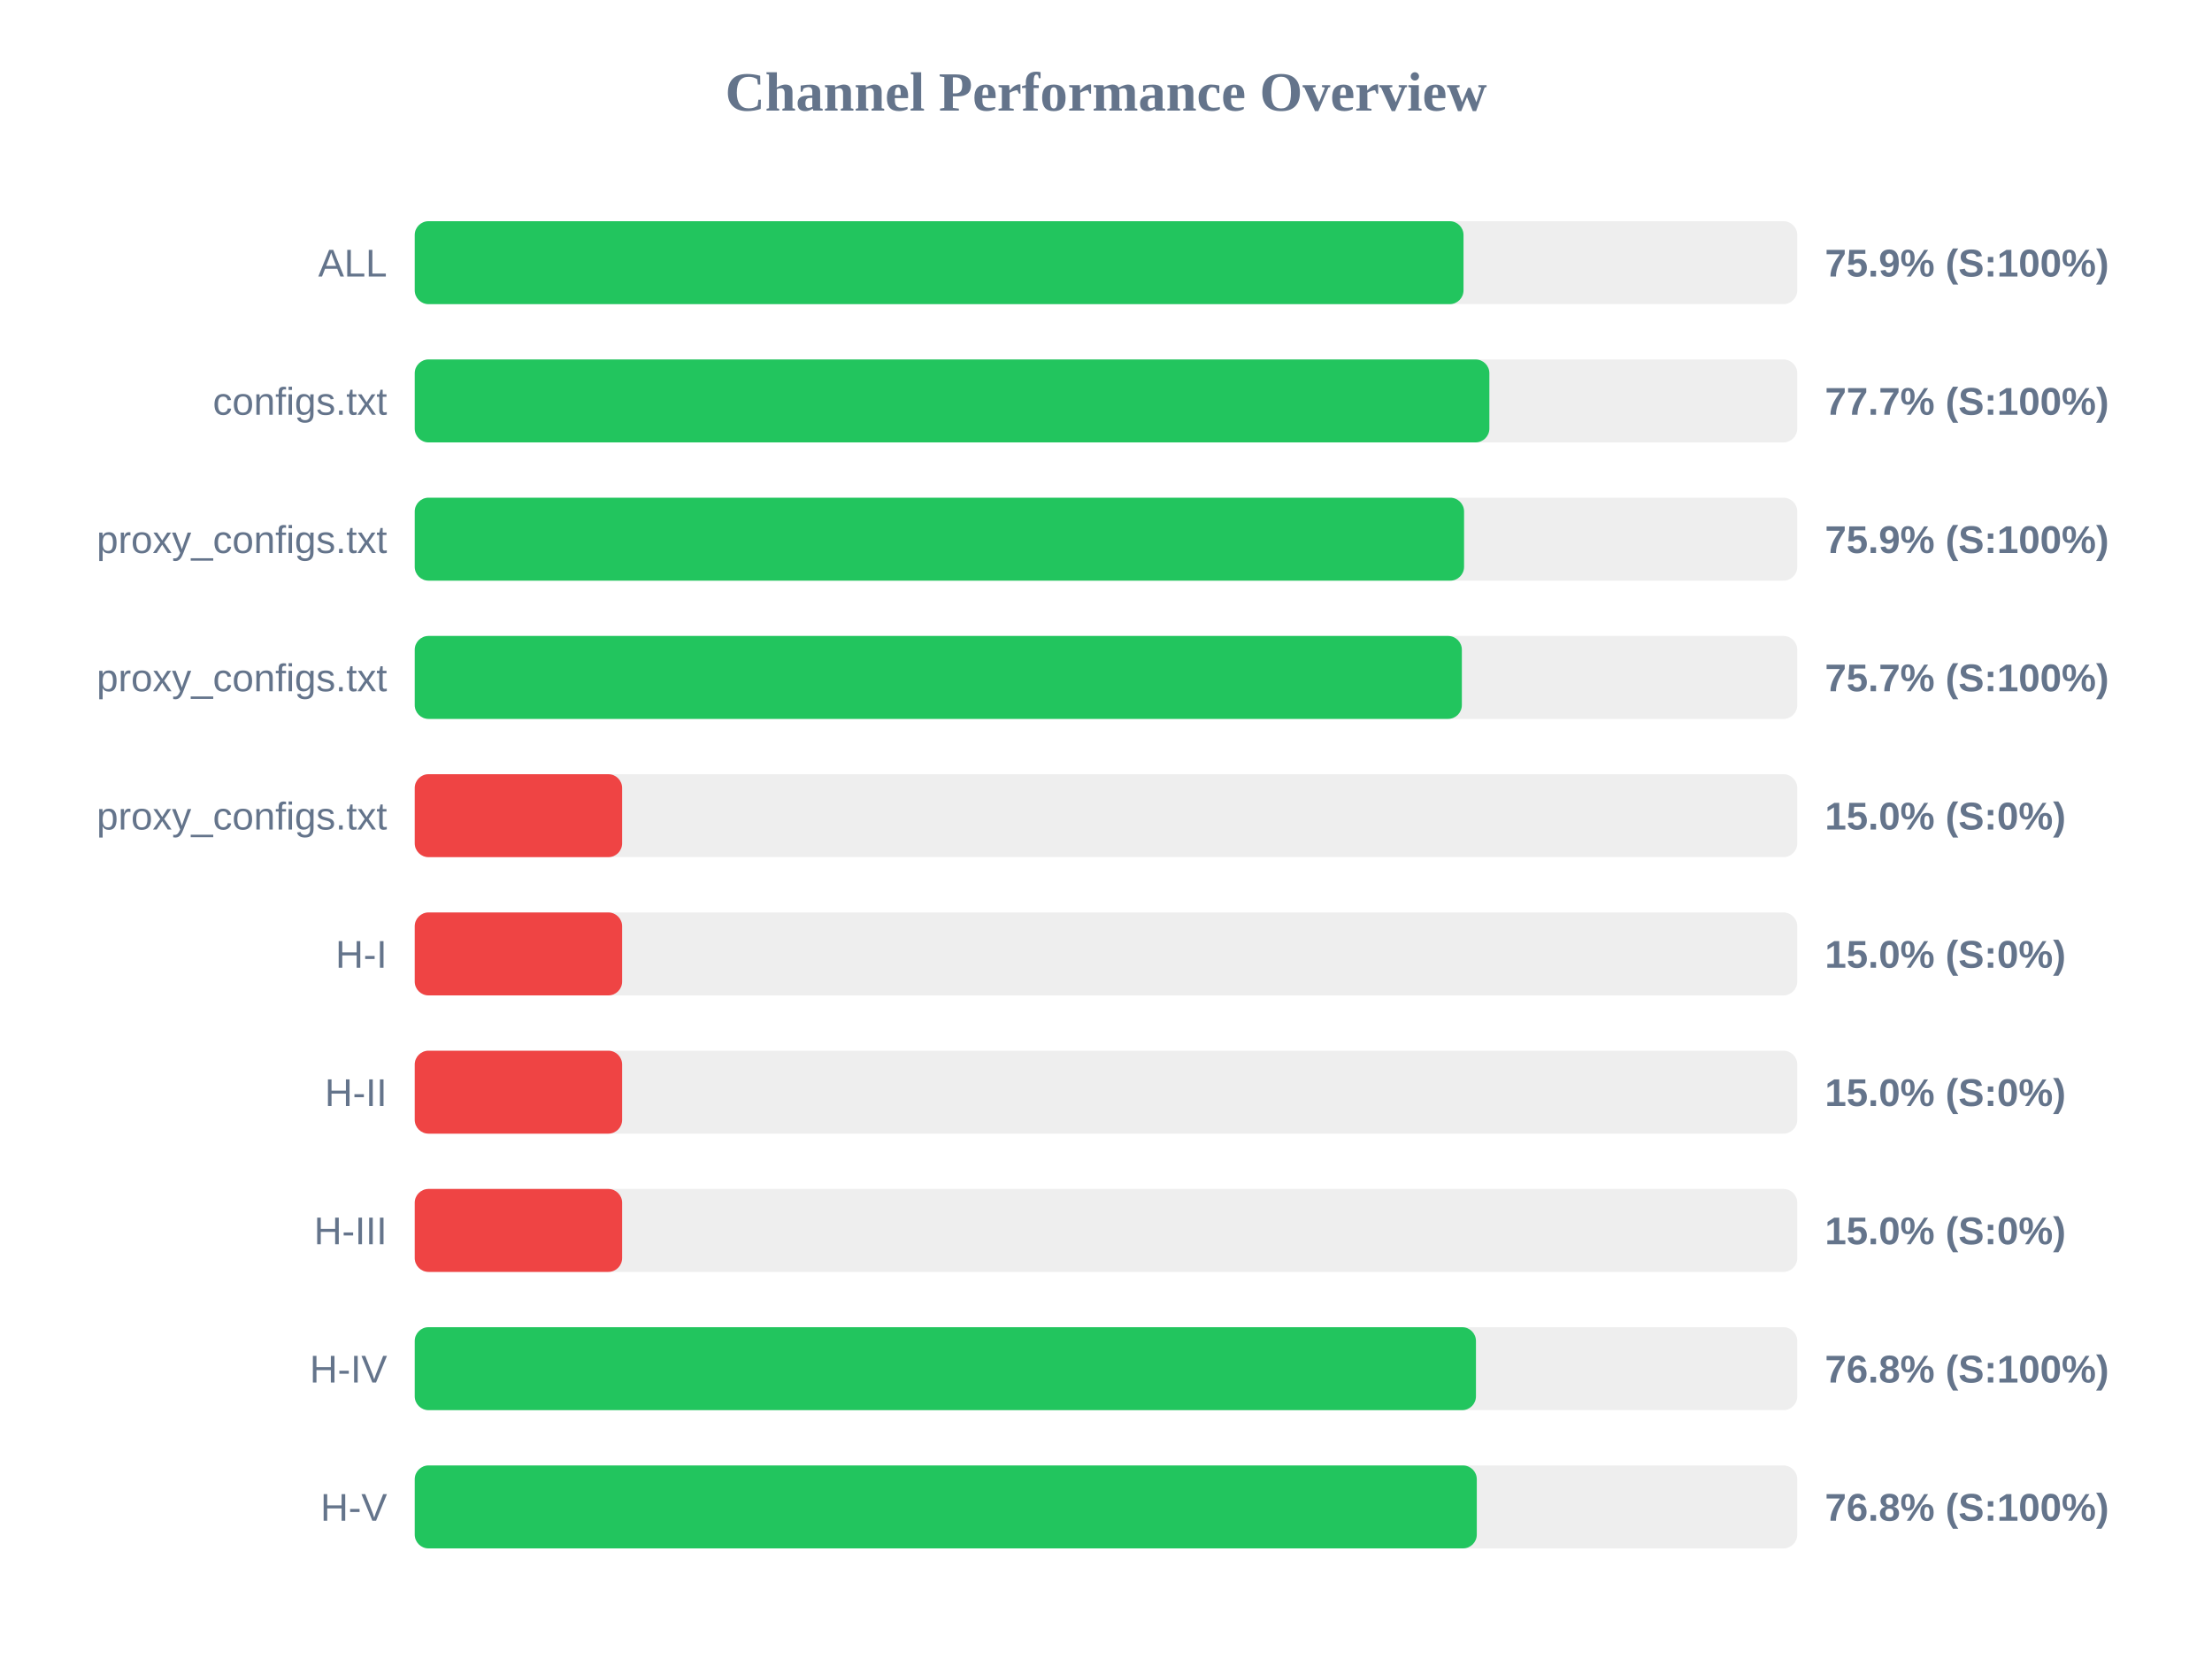
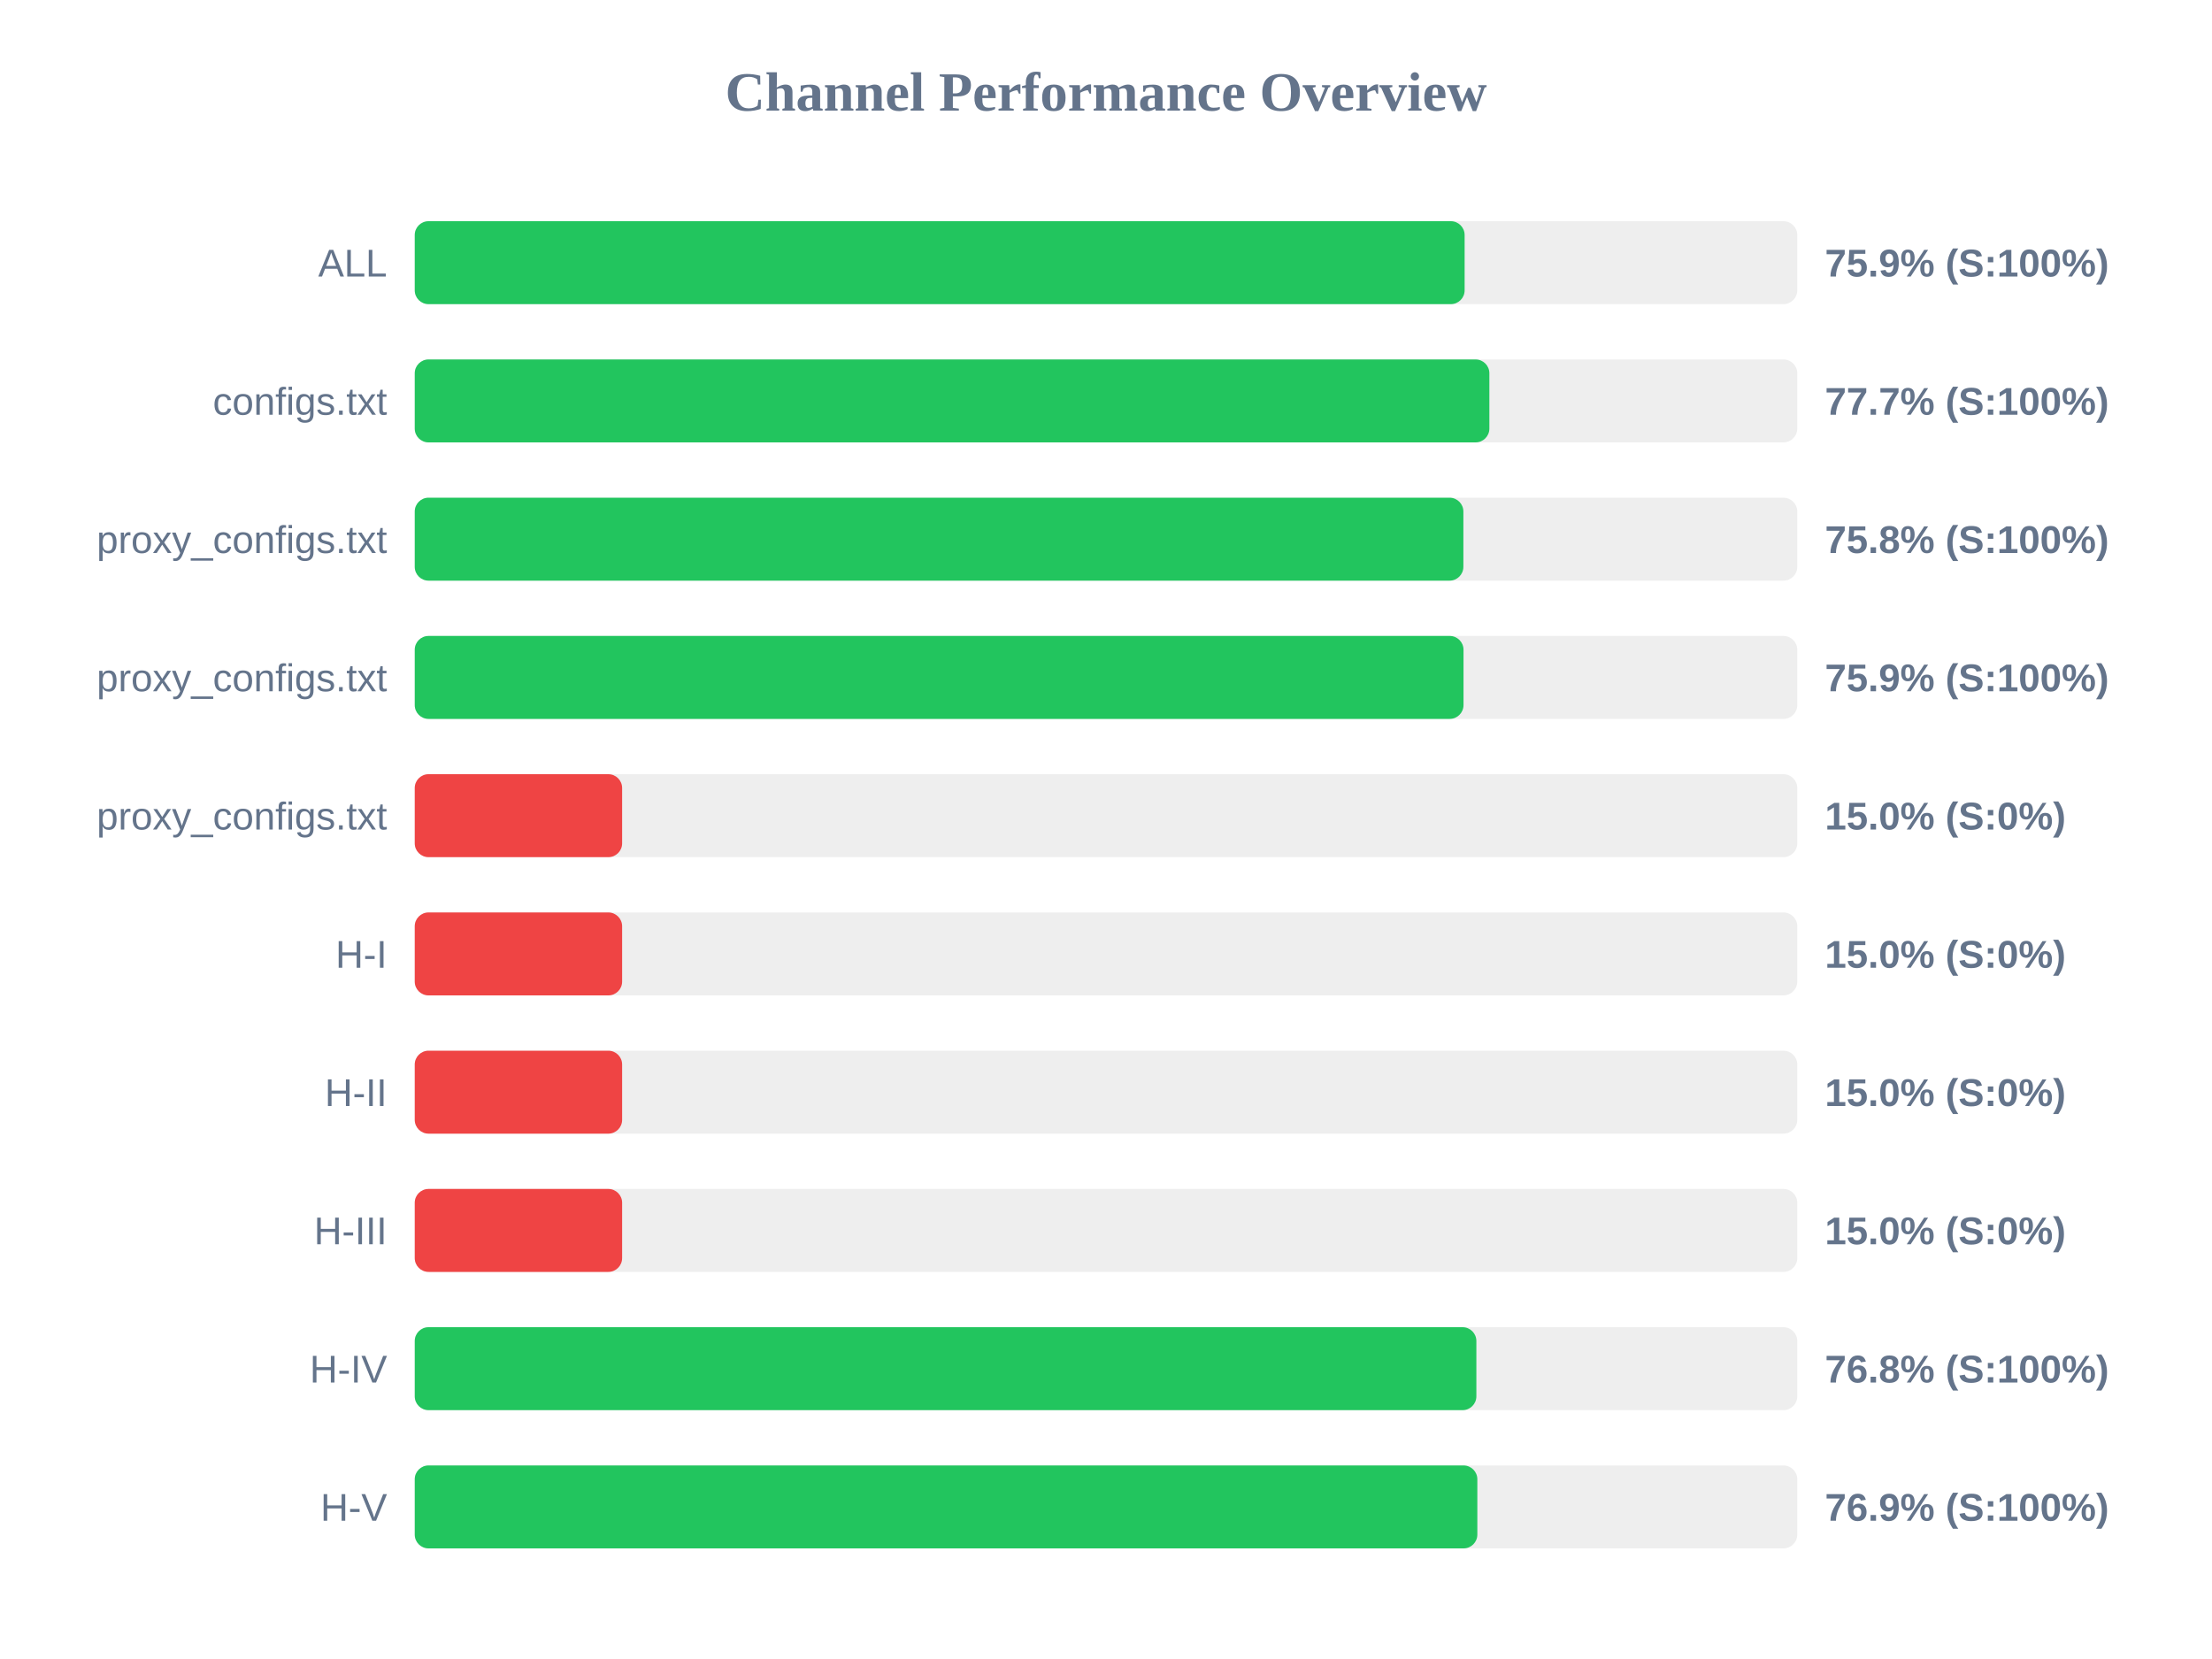
<svg xmlns="http://www.w3.org/2000/svg" width="800" height="600" version="1.1">
  <style>
        .row { font: 14px Arial; fill: #64748b; }
        .score { font: bold 14px Arial; fill: #64748b; }
    </style>
  <text x="400" y="40" text-anchor="middle" font-size="20px" font-weight="bold" fill="#64748b">Channel Performance Overview</text>
  <rect x="150" y="80" width="500" height="30" fill="#eee" rx="5" />
-   <rect x="150" y="80" width="379.3" height="30" fill="#22c55e" rx="5" />
+   <rect x="150" y="80" width="379.7" height="30" fill="#22c55e" rx="5" />
  <text x="140" y="100" text-anchor="end" class="row">ALL</text>
  <text x="660" y="100" text-anchor="start" class="score">75.9% (S:100%)</text>
  <rect x="150" y="130" width="500" height="30" fill="#eee" rx="5" />
  <rect x="150" y="130" width="388.65" height="30" fill="#22c55e" rx="5" />
  <text x="140" y="150" text-anchor="end" class="row">configs.txt</text>
  <text x="660" y="150" text-anchor="start" class="score">77.7% (S:100%)</text>
  <rect x="150" y="180" width="500" height="30" fill="#eee" rx="5" />
-   <rect x="150" y="180" width="379.5" height="30" fill="#22c55e" rx="5" />
+   <rect x="150" y="180" width="379.25" height="30" fill="#22c55e" rx="5" />
  <text x="140" y="200" text-anchor="end" class="row">proxy_configs.txt</text>
-   <text x="660" y="200" text-anchor="start" class="score">75.9% (S:100%)</text>
+   <text x="660" y="200" text-anchor="start" class="score">75.8% (S:100%)</text>
  <rect x="150" y="230" width="500" height="30" fill="#eee" rx="5" />
-   <rect x="150" y="230" width="378.7" height="30" fill="#22c55e" rx="5" />
+   <rect x="150" y="230" width="379.3" height="30" fill="#22c55e" rx="5" />
  <text x="140" y="250" text-anchor="end" class="row">proxy_configs.txt</text>
-   <text x="660" y="250" text-anchor="start" class="score">75.7% (S:100%)</text>
+   <text x="660" y="250" text-anchor="start" class="score">75.9% (S:100%)</text>
  <rect x="150" y="280" width="500" height="30" fill="#eee" rx="5" />
  <rect x="150" y="280" width="75.0" height="30" fill="#ef4444" rx="5" />
  <text x="140" y="300" text-anchor="end" class="row">proxy_configs.txt</text>
  <text x="660" y="300" text-anchor="start" class="score">15.0% (S:0%)</text>
  <rect x="150" y="330" width="500" height="30" fill="#eee" rx="5" />
  <rect x="150" y="330" width="75.0" height="30" fill="#ef4444" rx="5" />
  <text x="140" y="350" text-anchor="end" class="row">H-I</text>
  <text x="660" y="350" text-anchor="start" class="score">15.0% (S:0%)</text>
  <rect x="150" y="380" width="500" height="30" fill="#eee" rx="5" />
  <rect x="150" y="380" width="75.0" height="30" fill="#ef4444" rx="5" />
  <text x="140" y="400" text-anchor="end" class="row">H-II</text>
  <text x="660" y="400" text-anchor="start" class="score">15.0% (S:0%)</text>
  <rect x="150" y="430" width="500" height="30" fill="#eee" rx="5" />
  <rect x="150" y="430" width="75.0" height="30" fill="#ef4444" rx="5" />
  <text x="140" y="450" text-anchor="end" class="row">H-III</text>
  <text x="660" y="450" text-anchor="start" class="score">15.0% (S:0%)</text>
  <rect x="150" y="480" width="500" height="30" fill="#eee" rx="5" />
-   <rect x="150" y="480" width="383.8" height="30" fill="#22c55e" rx="5" />
+   <rect x="150" y="480" width="383.95" height="30" fill="#22c55e" rx="5" />
  <text x="140" y="500" text-anchor="end" class="row">H-IV</text>
  <text x="660" y="500" text-anchor="start" class="score">76.8% (S:100%)</text>
  <rect x="150" y="530" width="500" height="30" fill="#eee" rx="5" />
-   <rect x="150" y="530" width="384.1" height="30" fill="#22c55e" rx="5" />
+   <rect x="150" y="530" width="384.3" height="30" fill="#22c55e" rx="5" />
  <text x="140" y="550" text-anchor="end" class="row">H-V</text>
-   <text x="660" y="550" text-anchor="start" class="score">76.8% (S:100%)</text>
+   <text x="660" y="550" text-anchor="start" class="score">76.9% (S:100%)</text>
</svg>
